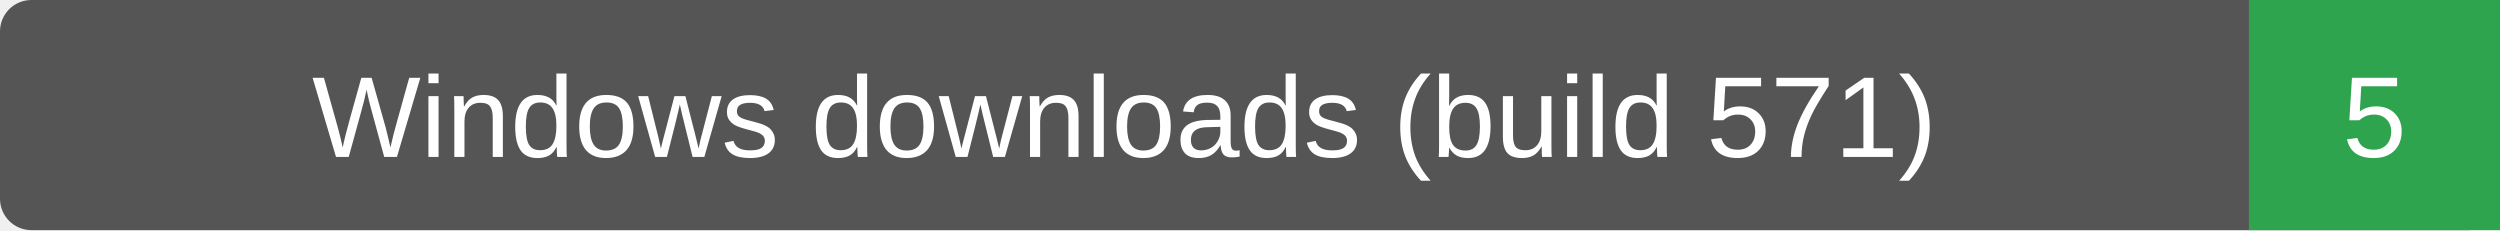
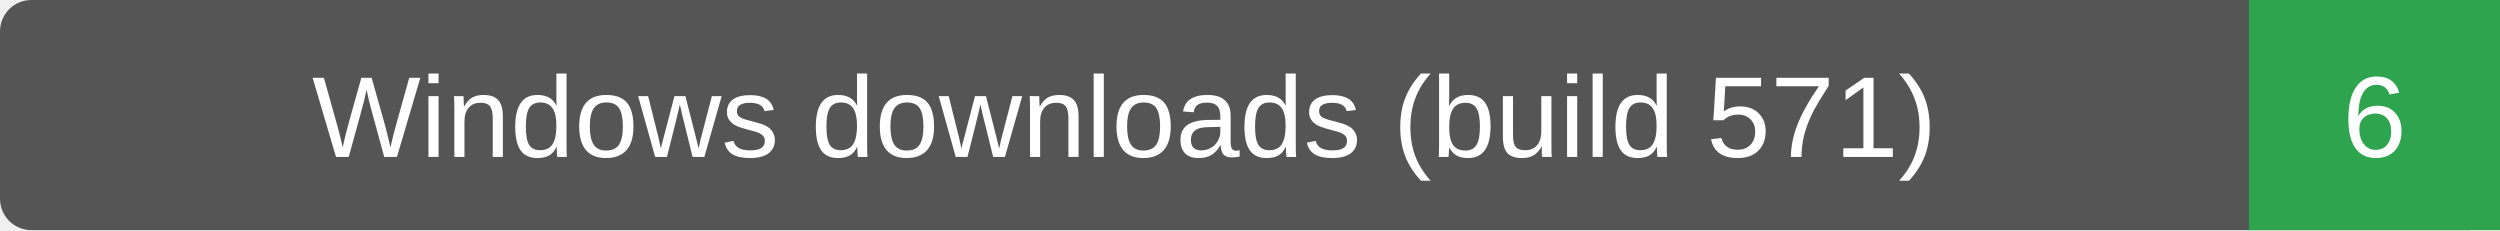
- <svg xmlns="http://www.w3.org/2000/svg" width="239" height="22" role="img" aria-label="Windows downloads (build 571): 5">
+ <svg xmlns="http://www.w3.org/2000/svg" width="239" height="22" role="img" aria-label="Windows downloads (build 571): 6">
  <rect width="239" height="22" rx="3" fill="#555" />
  <path d="M215 0h24v22h-24z" fill="#2ea44f" />
  <g fill="#fff" text-anchor="middle" font-family="Verdana,Arial,sans-serif" font-size="11">
    <text x="107.5" y="15">Windows downloads (build 571)</text>
-     <text x="227.0" y="15">5</text>
+     <text x="227.0" y="15">6</text>
  </g>
</svg>
